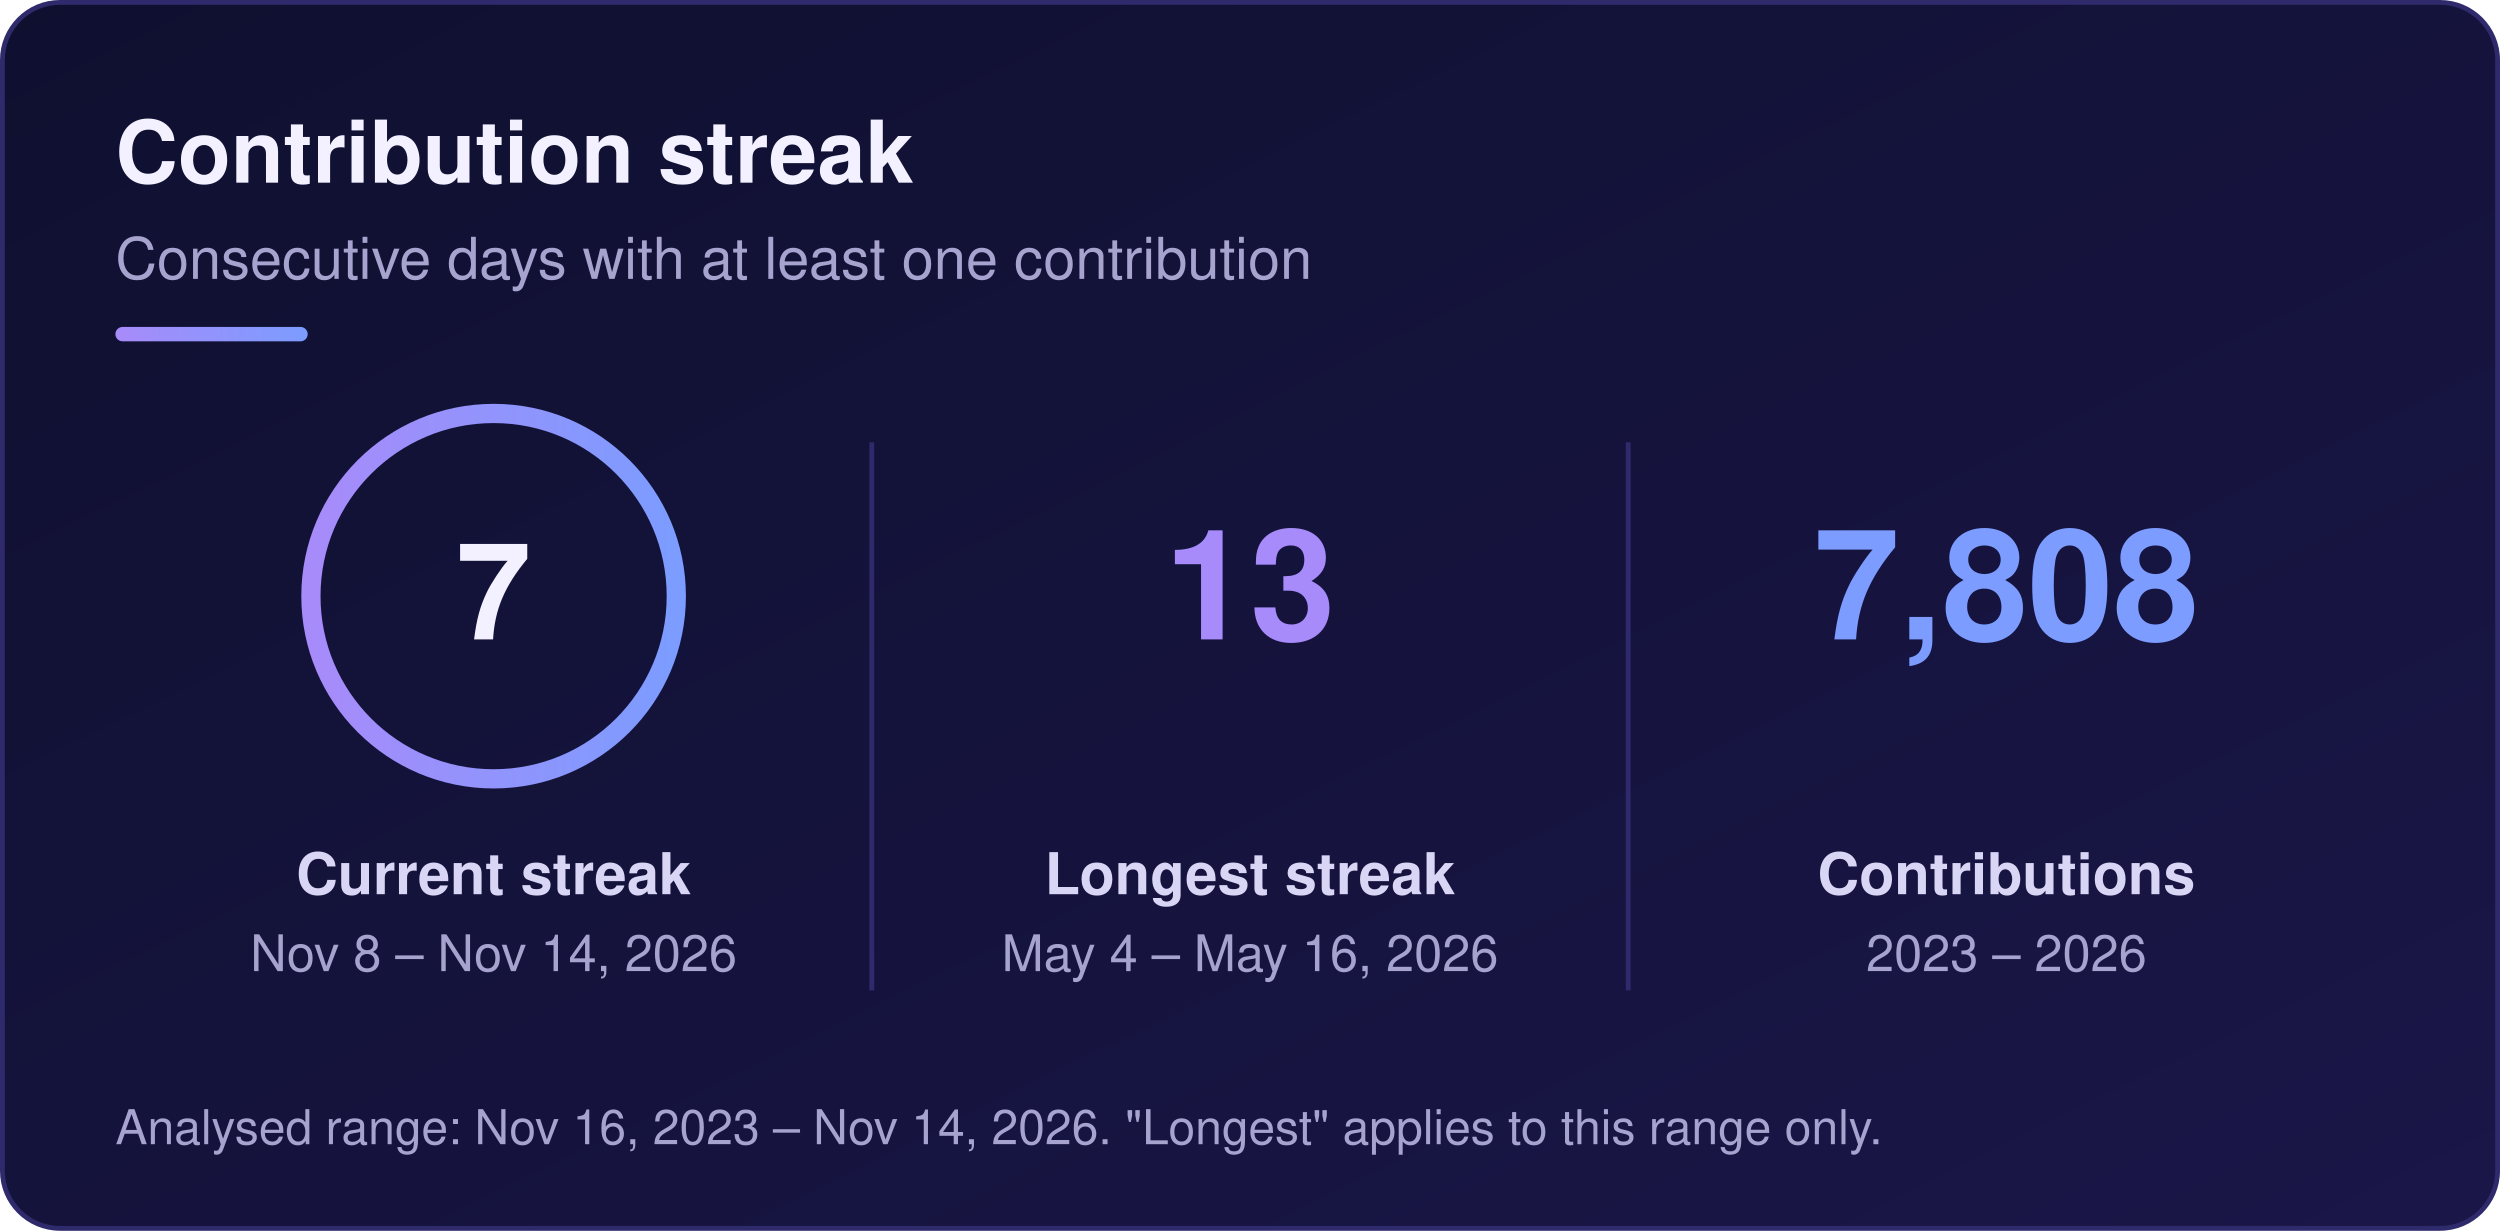
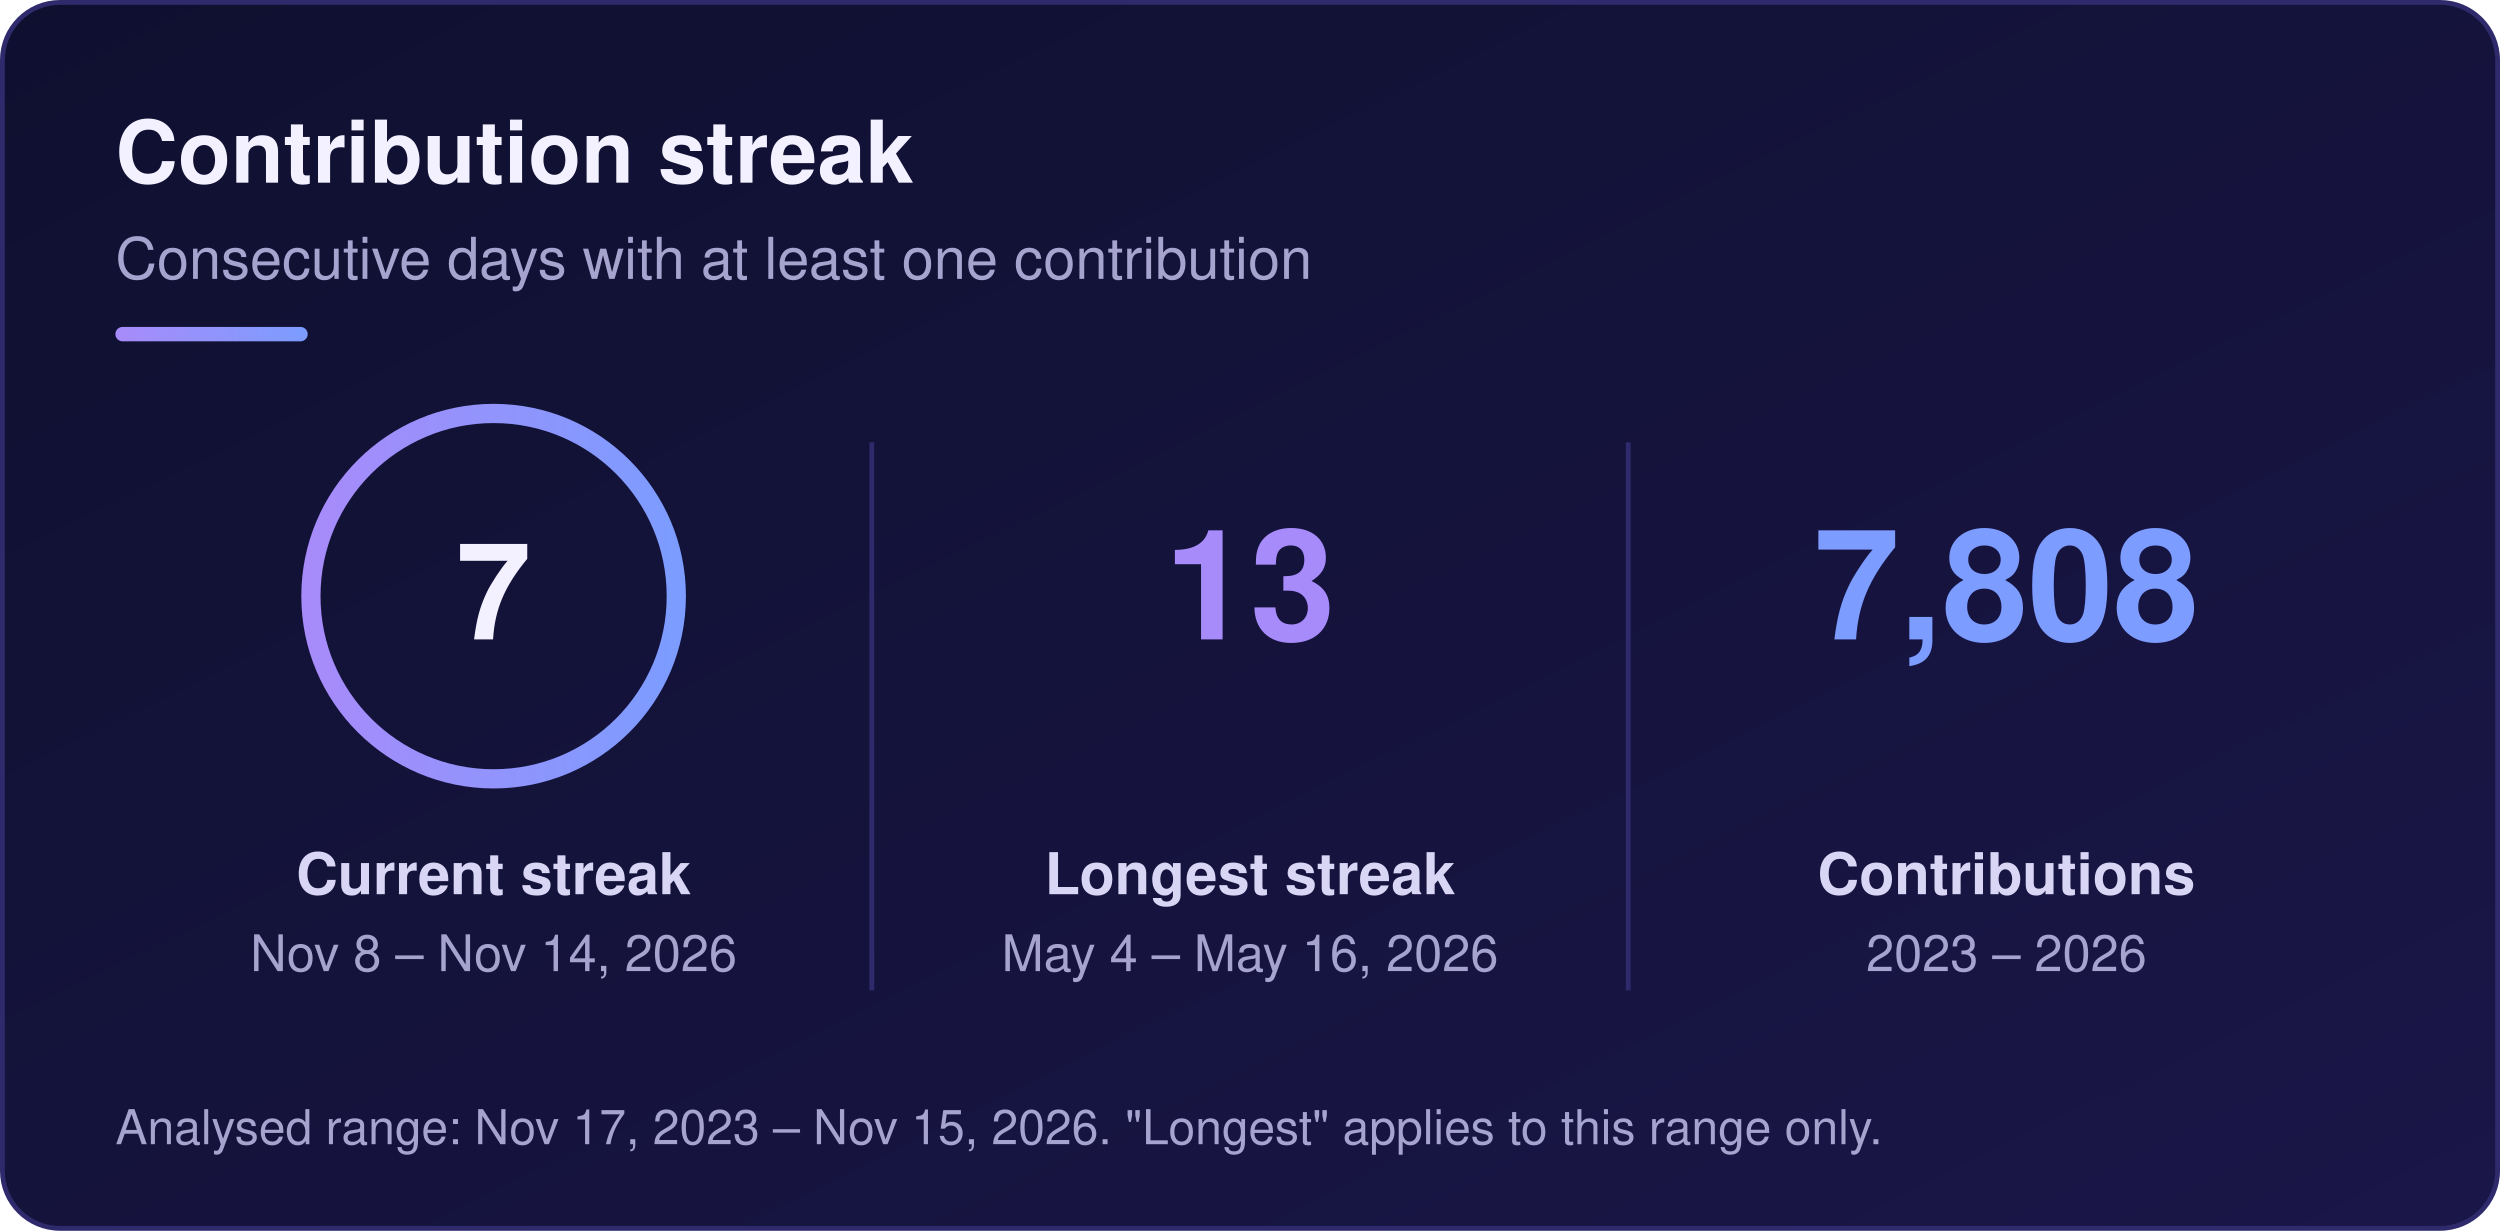
<svg xmlns="http://www.w3.org/2000/svg" width="520" height="256" viewBox="0 0 520 256" role="img" aria-labelledby="sk-title sk-desc">
  <defs>
    <linearGradient id="sk-bg" x1="0" y1="0" x2="1" y2="1">
      <stop offset="0" stop-color="#0f1030" />
      <stop offset="1" stop-color="#1a1648" />
    </linearGradient>
    <linearGradient id="sk-accent" x1="0" y1="0" x2="1" y2="0">
      <stop offset="0" stop-color="#a78bfa" />
      <stop offset="1" stop-color="#7c9cff" />
    </linearGradient>
  </defs>
  <rect x="0.5" y="0.5" width="519" height="255" rx="12" fill="url(#sk-bg)" stroke="#2e2a6b" stroke-width="1" />
  <g font-family="-apple-system, BlinkMacSystemFont, 'Segoe UI', Helvetica, Arial, sans-serif">
    <text x="24" y="38" font-size="18" font-weight="700" fill="#f3f1ff">Contribution streak</text>
    <text x="24" y="58" font-size="12" fill="#a6a3cf">Consecutive days with at least one contribution</text>
    <rect x="24" y="68" width="40" height="3" rx="1.5" fill="url(#sk-accent)" />
    <circle cx="102.67" cy="124" r="38" fill="none" stroke="url(#sk-accent)" stroke-width="4" />
    <text x="102.67" y="133" font-size="28" font-weight="800" text-anchor="middle" fill="#f3f1ff">7</text>
    <text x="102.67" y="186" font-size="12" font-weight="600" text-anchor="middle" fill="#d9d6f5">Current streak</text>
    <text x="102.67" y="202" font-size="10.5" text-anchor="middle" fill="#a6a3cf">Nov 8 – Nov 14, 2026</text>
    <text x="260" y="133" font-size="32" font-weight="800" text-anchor="middle" fill="#a78bfa">13</text>
    <text x="260" y="186" font-size="12" font-weight="600" text-anchor="middle" fill="#d9d6f5">Longest streak</text>
    <text x="260" y="202" font-size="10.5" text-anchor="middle" fill="#a6a3cf">May 4 – May 16, 2026</text>
    <text x="417.33" y="133" font-size="32" font-weight="800" text-anchor="middle" fill="#7c9cff">7,808</text>
    <text x="417.33" y="186" font-size="12" font-weight="600" text-anchor="middle" fill="#d9d6f5">Contributions</text>
    <text x="417.33" y="202" font-size="10.5" text-anchor="middle" fill="#a6a3cf">2023 – 2026</text>
    <line x1="181.33" y1="92" x2="181.33" y2="206" stroke="#2e2a6b" stroke-width="1" />
    <line x1="338.67" y1="92" x2="338.67" y2="206" stroke="#2e2a6b" stroke-width="1" />
-     <text x="24" y="238" font-size="10" fill="#a6a3cf">Analysed range: Nov 16, 2023 – Nov 14, 2026. "Longest" applies to this range only.</text>
+     <text x="24" y="238" font-size="10" fill="#a6a3cf">Analysed range: Nov 17, 2023 – Nov 15, 2026. "Longest" applies to this range only.</text>
  </g>
</svg>
